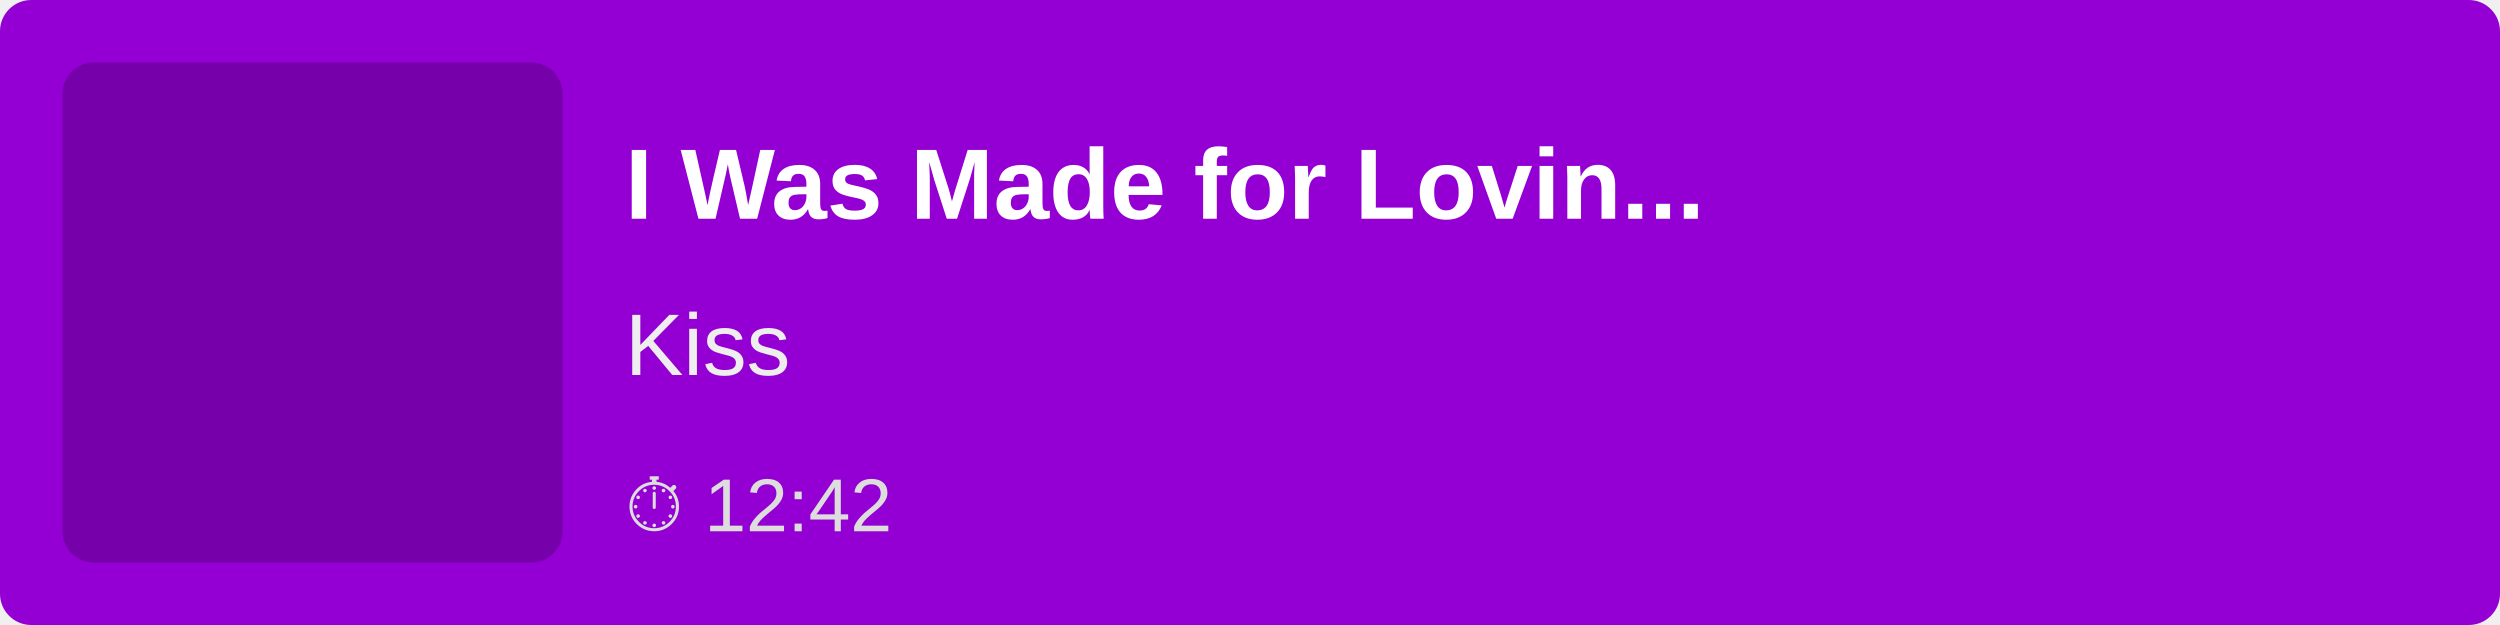
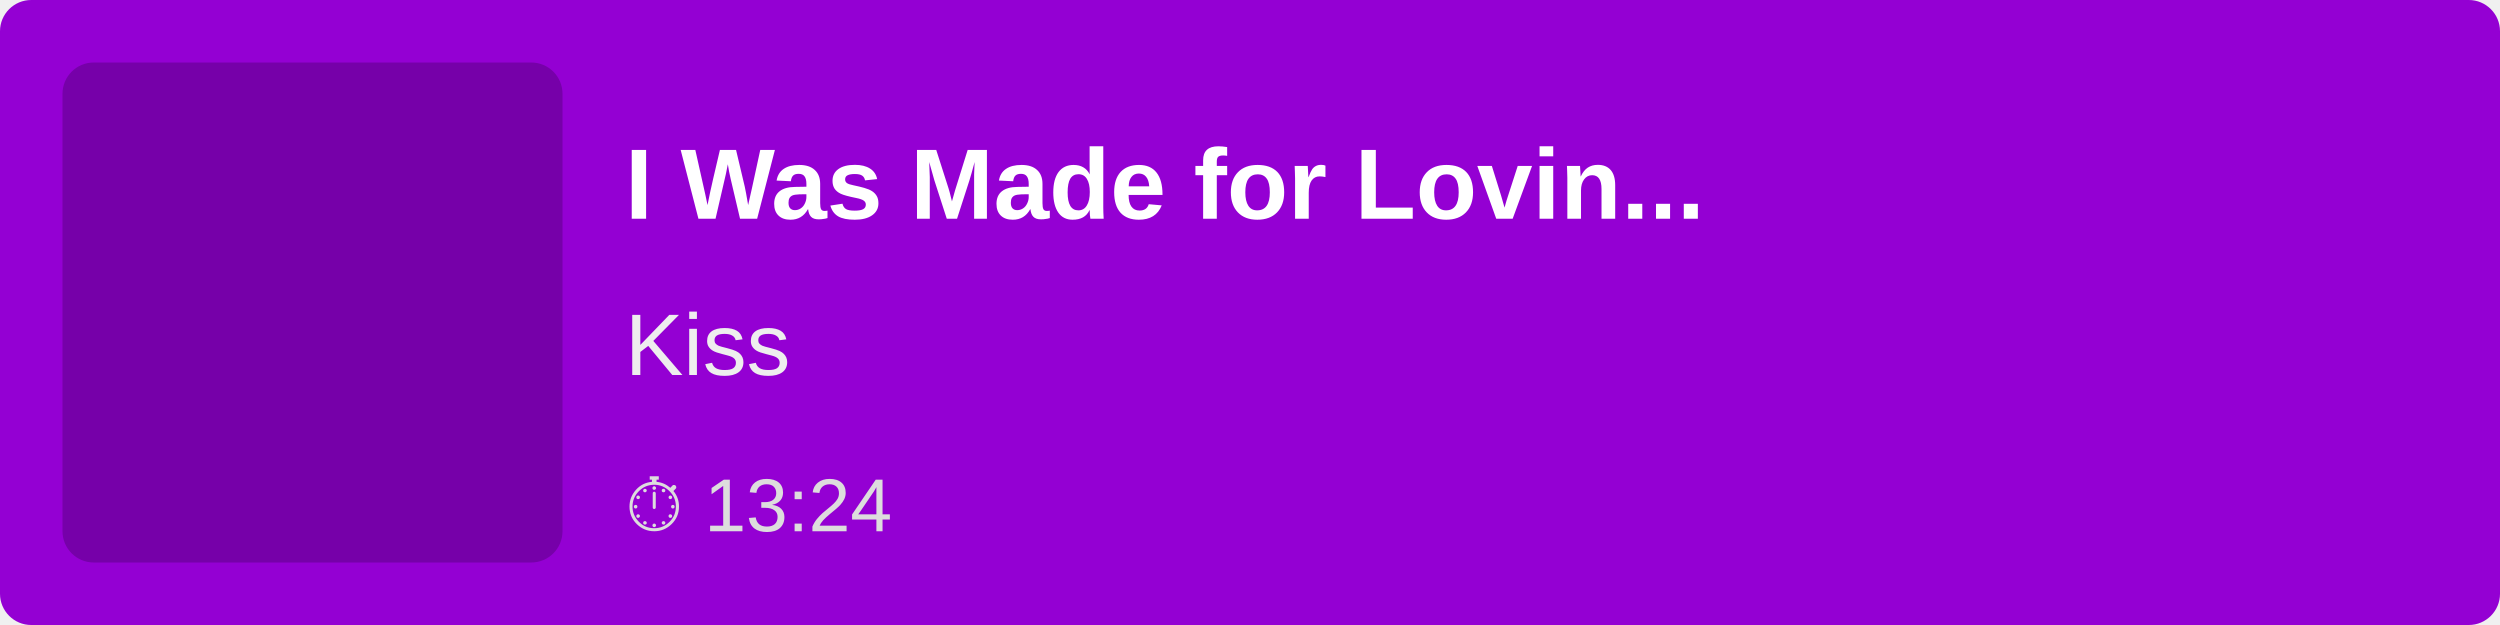
<svg xmlns="http://www.w3.org/2000/svg" width="400" height="100">
  <rect width="100%" height="100%" fill="#9400D3" rx="5" />
  <rect x="10" y="10" width="80" height="80" fill="rgba(0,0,0,0.2)" rx="5" />
  <text x="100" y="35" font-family="Arial, sans-serif" font-size="16" fill="white" font-weight="bold">
        I Was Made for Lovin...
    </text>
  <text x="100" y="60" font-family="Arial, sans-serif" font-size="14" fill="#EEE">
        Kiss
    </text>
  <text x="100" y="85" font-family="Arial, sans-serif" font-size="12" fill="#DDD">
-         ⏱ 12:42
+         ⏱ 13:24
    </text>
</svg>
